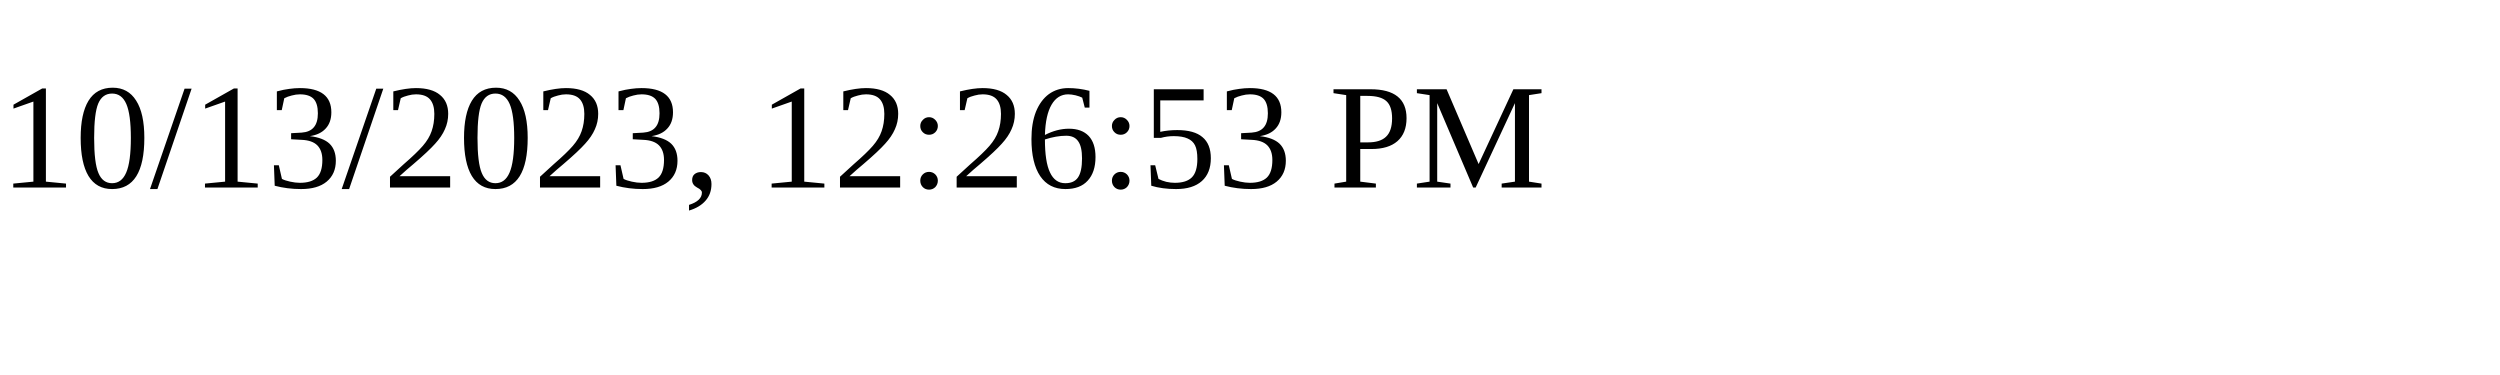
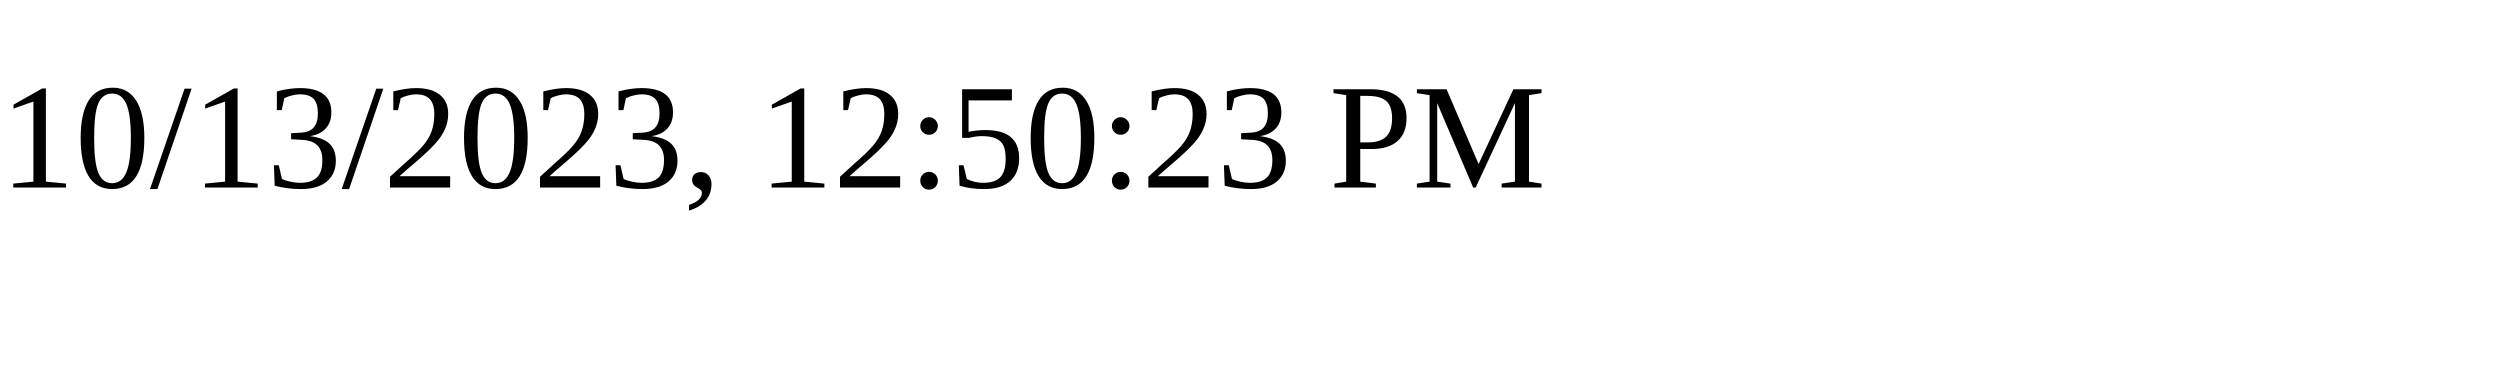
<svg xmlns="http://www.w3.org/2000/svg" height="30" width="200">
-   <text x="0" y="15">10/13/2023, 12:26:53 PM</text>
+   <text x="0" y="15">10/13/2023, 12:50:23 PM</text>
</svg>
